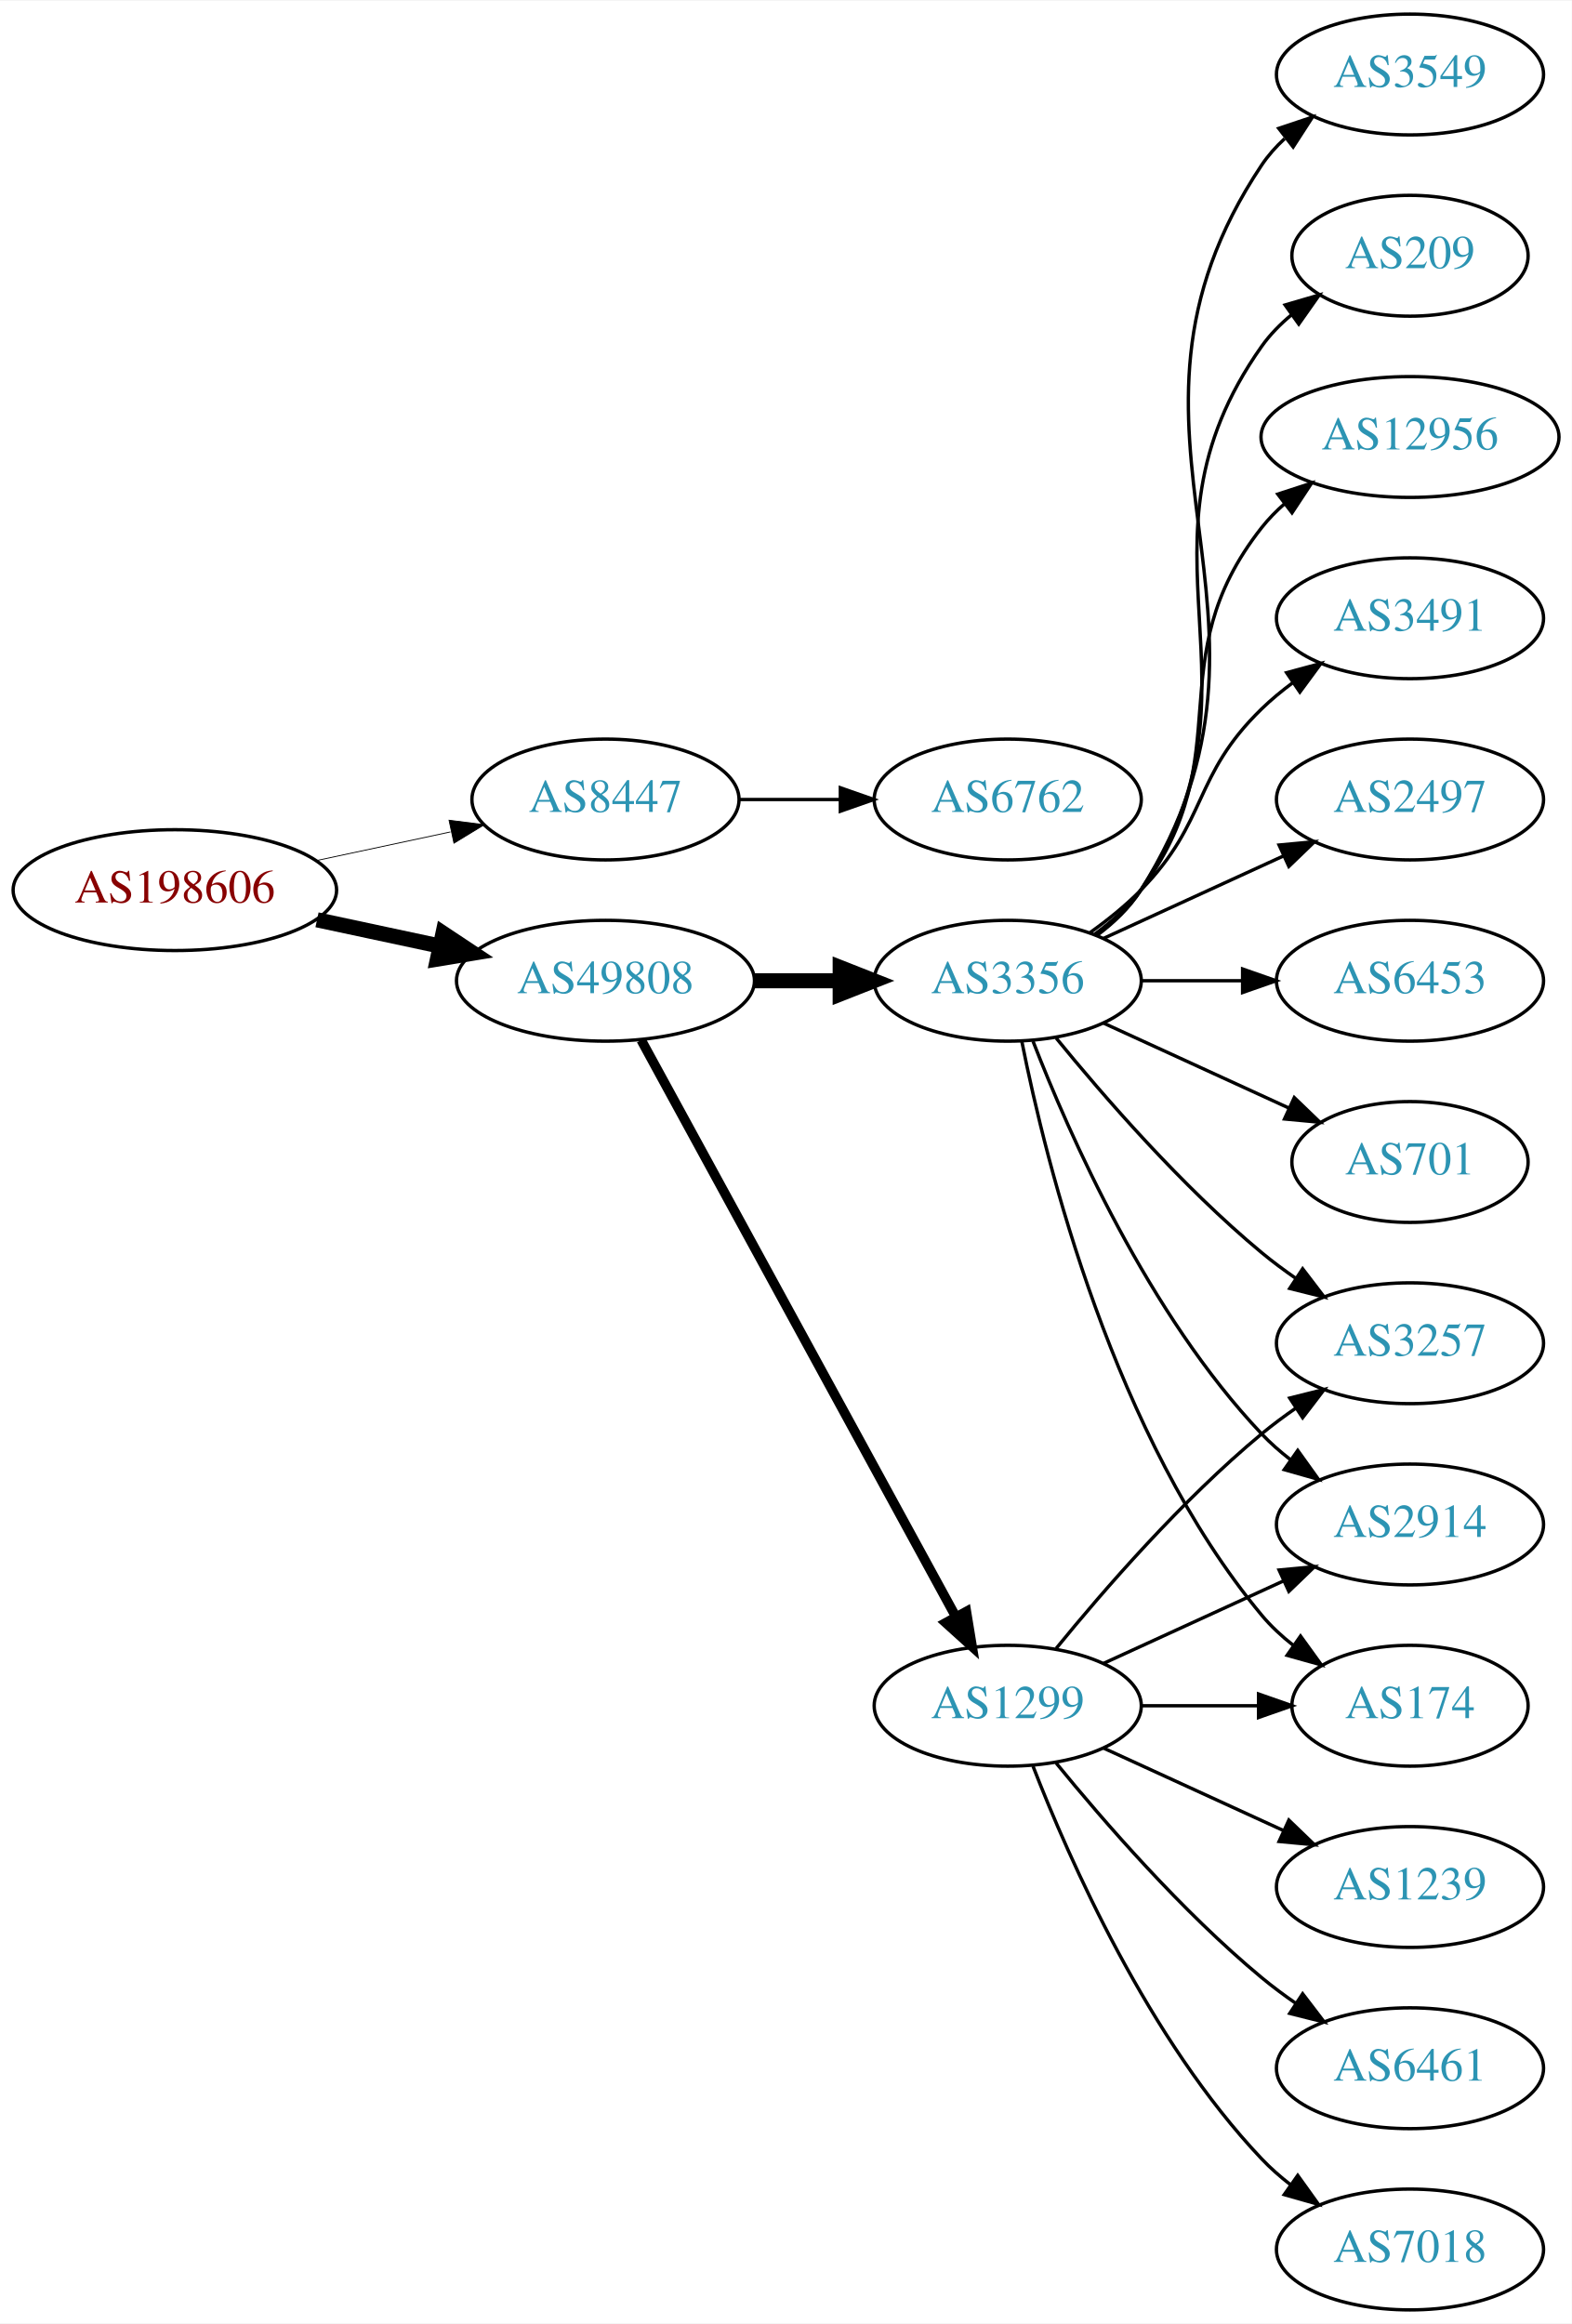
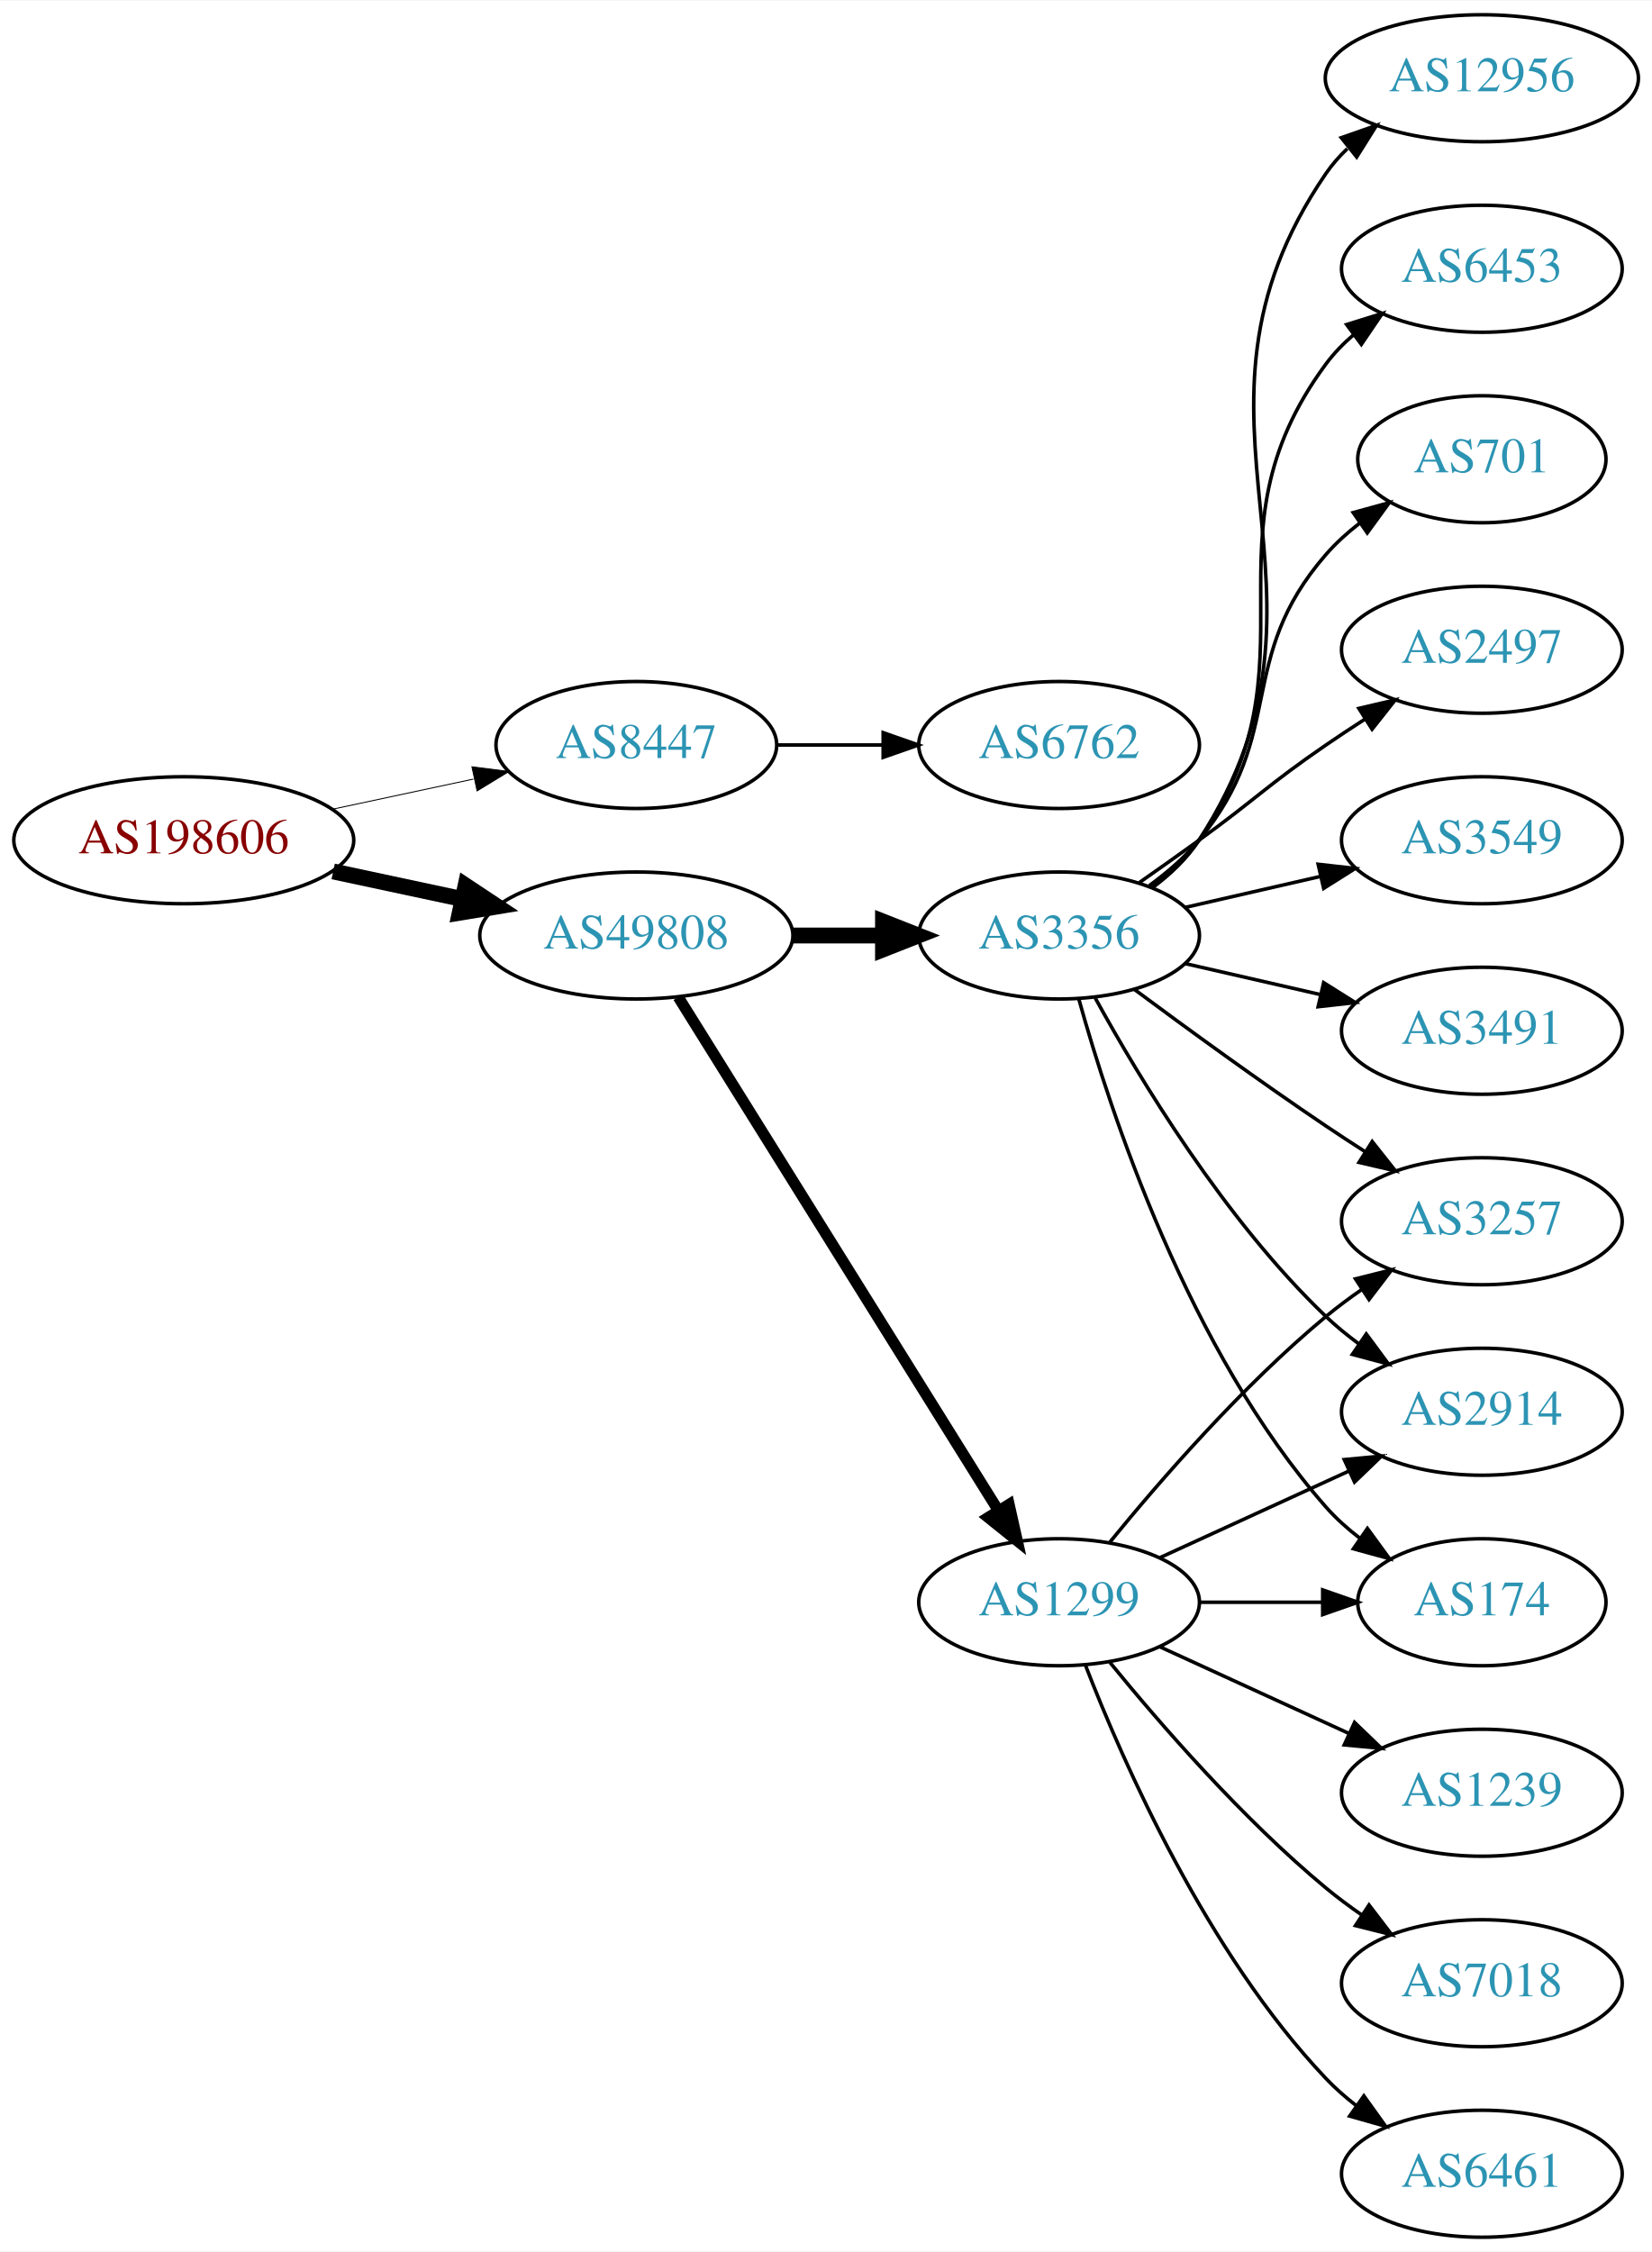
- <svg xmlns="http://www.w3.org/2000/svg" xmlns:xlink="http://www.w3.org/1999/xlink" width="468pt" height="692pt" viewBox="0.00 0.00 468.27 692.00">
-   <g id="graph0" class="graph" transform="scale(1 1) rotate(0) translate(4 688)">
-     <polygon fill="white" stroke="none" points="-4,4 -4,-688 464.269,-688 464.269,4 -4,4" />
+ <svg xmlns="http://www.w3.org/2000/svg" xmlns:xlink="http://www.w3.org/1999/xlink" width="468pt" height="638pt" viewBox="0.00 0.00 468.27 638.00">
+   <g id="graph0" class="graph" transform="scale(1 1) rotate(0) translate(4 634)">
+     <polygon fill="white" stroke="none" points="-4,4 -4,-634 464.269,-634 464.269,4 -4,4" />
    <g id="node1" class="node">
      <g id="a_node1">
        <a xlink:href="/asn/198606" xlink:title="AS198606 ~ AMST-Systemtechnik GmbH [AT]">
-           <ellipse fill="#ffffff" stroke="black" cx="48.096" cy="-423" rx="48.192" ry="18" />
-           <text text-anchor="middle" x="48.096" y="-419.3" font-family="Times,serif" font-size="14.00" fill="#880000">AS198606</text>
+           <ellipse fill="#ffffff" stroke="black" cx="48.096" cy="-396" rx="48.192" ry="18" />
+           <text text-anchor="middle" x="48.096" y="-392.3" font-family="Times,serif" font-size="14.00" fill="#880000">AS198606</text>
        </a>
      </g>
    </g>
    <g id="node2" class="node">
      <g id="a_node2">
        <a xlink:href="/asn/8447" xlink:title="AS8447 ~ A1 Telekom Austria AG [AT]">
-           <ellipse fill="#ffffff" stroke="black" cx="176.388" cy="-450" rx="39.794" ry="18" />
-           <text text-anchor="middle" x="176.388" y="-446.3" font-family="Times,serif" font-size="14.00" fill="#2c94b3">AS8447</text>
+           <ellipse fill="#ffffff" stroke="black" cx="176.388" cy="-423" rx="39.794" ry="18" />
+           <text text-anchor="middle" x="176.388" y="-419.3" font-family="Times,serif" font-size="14.00" fill="#2c94b3">AS8447</text>
        </a>
      </g>
    </g>
    <g id="edge1" class="edge">
-       <path fill="none" stroke="black" stroke-width="0.25" d="M90.448,-431.841C103.163,-434.559 117.222,-437.565 130.181,-440.335" />
-       <polygon fill="black" stroke="black" stroke-width="0.25" points="129.781,-443.829 140.292,-442.497 131.245,-436.984 129.781,-443.829" />
+       <path fill="none" stroke="black" stroke-width="0.265" d="M90.448,-404.841C103.163,-407.559 117.222,-410.565 130.181,-413.335" />
+       <polygon fill="black" stroke="black" stroke-width="0.265" points="129.781,-416.829 140.292,-415.497 131.245,-409.984 129.781,-416.829" />
    </g>
    <g id="node3" class="node">
      <g id="a_node3">
        <a xlink:href="/asn/49808" xlink:title="AS49808 ~ POWERSPEED-AS [AT]">
-           <ellipse fill="#ffffff" stroke="black" cx="176.388" cy="-396" rx="44.393" ry="18" />
-           <text text-anchor="middle" x="176.388" y="-392.3" font-family="Times,serif" font-size="14.00" fill="#2c94b3">AS49808</text>
+           <ellipse fill="#ffffff" stroke="black" cx="176.388" cy="-369" rx="44.393" ry="18" />
+           <text text-anchor="middle" x="176.388" y="-365.3" font-family="Times,serif" font-size="14.00" fill="#2c94b3">AS49808</text>
        </a>
      </g>
    </g>
    <g id="edge2" class="edge">
-       <path fill="none" stroke="black" stroke-width="4.5" d="M90.448,-414.159C102.138,-411.66 114.964,-408.918 127.027,-406.339" />
-       <polygon fill="black" stroke="black" stroke-width="4.5" points="127.983,-410.161 136.939,-404.22 126.336,-402.46 127.983,-410.161" />
+       <path fill="none" stroke="black" stroke-width="4.5" d="M90.448,-387.159C102.138,-384.66 114.964,-381.918 127.027,-379.339" />
+       <polygon fill="black" stroke="black" stroke-width="4.5" points="127.983,-383.161 136.939,-377.22 126.336,-375.46 127.983,-383.161" />
    </g>
    <g id="node4" class="node">
      <g id="a_node4">
        <a xlink:href="/asn/6762" xlink:title="AS6762 ~ TELECOM ITALIA SPARKLE S.p.A. [IT]">
-           <ellipse fill="#ffffff" stroke="black" cx="296.23" cy="-450" rx="39.794" ry="18" />
-           <text text-anchor="middle" x="296.23" y="-446.3" font-family="Times,serif" font-size="14.00" fill="#2c94b3">AS6762</text>
+           <ellipse fill="#ffffff" stroke="black" cx="296.23" cy="-423" rx="39.794" ry="18" />
+           <text text-anchor="middle" x="296.23" y="-419.3" font-family="Times,serif" font-size="14.00" fill="#2c94b3">AS6762</text>
        </a>
      </g>
    </g>
    <g id="edge3" class="edge">
-       <path fill="none" stroke="black" d="M216.3,-450C225.854,-450 236.203,-450 246.166,-450" />
-       <polygon fill="black" stroke="black" points="246.358,-453.5 256.358,-450 246.358,-446.5 246.358,-453.5" />
+       <path fill="none" stroke="black" d="M216.3,-423C225.854,-423 236.203,-423 246.166,-423" />
+       <polygon fill="black" stroke="black" points="246.358,-426.5 256.358,-423 246.358,-419.5 246.358,-426.5" />
    </g>
    <g id="node5" class="node">
      <g id="a_node5">
        <a xlink:href="/asn/1299" xlink:title="AS1299 ~ Telia Carrier [EU]">
          <ellipse fill="#ffffff" stroke="black" cx="296.23" cy="-180" rx="39.794" ry="18" />
          <text text-anchor="middle" x="296.23" y="-176.3" font-family="Times,serif" font-size="14.00" fill="#2c94b3">AS1299</text>
        </a>
      </g>
    </g>
    <g id="edge4" class="edge">
-       <path fill="none" stroke="black" stroke-width="2.864" d="M187.031,-378.324C207.713,-340.416 256.425,-251.127 280.805,-206.441" />
-       <polygon fill="black" stroke="black" stroke-width="2.864" points="283.902,-208.072 285.619,-197.617 277.757,-204.72 283.902,-208.072" />
+       <path fill="none" stroke="black" stroke-width="3.15" d="M188.263,-351.558C209.046,-318.225 254.507,-245.314 278.935,-206.134" />
+       <polygon fill="black" stroke="black" stroke-width="3.15" points="282.06,-207.737 284.381,-197.4 276.12,-204.034 282.06,-207.737" />
    </g>
    <g id="node6" class="node">
      <g id="a_node6">
        <a xlink:href="/asn/3356" xlink:title="AS3356 ~ Level 3 Parent, LLC [US]">
-           <ellipse fill="#ffffff" stroke="black" cx="296.23" cy="-396" rx="39.794" ry="18" />
-           <text text-anchor="middle" x="296.23" y="-392.3" font-family="Times,serif" font-size="14.00" fill="#2c94b3">AS3356</text>
+           <ellipse fill="#ffffff" stroke="black" cx="296.23" cy="-369" rx="39.794" ry="18" />
+           <text text-anchor="middle" x="296.23" y="-365.3" font-family="Times,serif" font-size="14.00" fill="#2c94b3">AS3356</text>
        </a>
      </g>
    </g>
    <g id="edge5" class="edge">
-       <path fill="none" stroke="black" stroke-width="4.5" d="M220.599,-396C228.911,-396 237.674,-396 246.156,-396" />
-       <polygon fill="black" stroke="black" stroke-width="4.5" points="246.315,-399.938 256.315,-396 246.315,-392.063 246.315,-399.938" />
+       <path fill="none" stroke="black" stroke-width="4.5" d="M220.599,-369C228.911,-369 237.674,-369 246.156,-369" />
+       <polygon fill="black" stroke="black" stroke-width="4.5" points="246.315,-372.938 256.315,-369 246.315,-365.063 246.315,-372.938" />
    </g>
    <g id="node7" class="node">
      <g id="a_node7">
-         <a xlink:href="/asn/6461" xlink:title="AS6461 ~ Zayo Bandwidth [US]">
+         <a xlink:href="/asn/1239" xlink:title="AS1239 ~ Sprint [US]">
+           <ellipse fill="#ffffff" stroke="black" cx="416.073" cy="-126" rx="39.794" ry="18" />
+           <text text-anchor="middle" x="416.073" y="-122.3" font-family="Times,serif" font-size="14.00" fill="#2c94b3">AS1239</text>
+         </a>
+       </g>
+     </g>
+     <g id="edge6" class="edge">
+       <path fill="none" stroke="black" d="M324.859,-167.339C340.816,-160.027 361.087,-150.739 378.369,-142.819" />
+       <polygon fill="black" stroke="black" points="379.984,-145.929 387.617,-138.581 377.068,-139.565 379.984,-145.929" />
+     </g>
+     <g id="node8" class="node">
+       <g id="a_node8">
+         <a xlink:href="/asn/7018" xlink:title="AS7018 ~ AT&amp;T Services, Inc. [US]">
          <ellipse fill="#ffffff" stroke="black" cx="416.073" cy="-72" rx="39.794" ry="18" />
-           <text text-anchor="middle" x="416.073" y="-68.3" font-family="Times,serif" font-size="14.00" fill="#2c94b3">AS6461</text>
-         </a>
-       </g>
-     </g>
-     <g id="edge6" class="edge">
+           <text text-anchor="middle" x="416.073" y="-68.3" font-family="Times,serif" font-size="14.00" fill="#2c94b3">AS7018</text>
+         </a>
+       </g>
+     </g>
+     <g id="edge7" class="edge">
      <path fill="none" stroke="black" d="M310.649,-162.935C324.764,-145.625 348.178,-118.655 371.877,-99 375.093,-96.332 378.594,-93.73 382.164,-91.259" />
      <polygon fill="black" stroke="black" points="384.088,-94.183 390.52,-85.764 380.242,-88.334 384.088,-94.183" />
    </g>
-     <g id="node8" class="node">
-       <g id="a_node8">
+     <g id="node9" class="node">
+       <g id="a_node9">
+         <a xlink:href="/asn/6461" xlink:title="AS6461 ~ Zayo Bandwidth [US]">
+           <ellipse fill="#ffffff" stroke="black" cx="416.073" cy="-18" rx="39.794" ry="18" />
+           <text text-anchor="middle" x="416.073" y="-14.3" font-family="Times,serif" font-size="14.00" fill="#2c94b3">AS6461</text>
+         </a>
+       </g>
+     </g>
+     <g id="edge8" class="edge">
+       <path fill="none" stroke="black" d="M303.753,-162.006C314.504,-134.272 338.161,-80.571 371.877,-45 374.462,-42.272 377.38,-39.706 380.448,-37.323" />
+       <polygon fill="black" stroke="black" points="382.627,-40.069 388.797,-31.457 378.602,-34.342 382.627,-40.069" />
+     </g>
+     <g id="node10" class="node">
+       <g id="a_node10">
+         <a xlink:href="/asn/3257" xlink:title="AS3257 ~ GTT [DE]">
+           <ellipse fill="#ffffff" stroke="black" cx="416.073" cy="-288" rx="39.794" ry="18" />
+           <text text-anchor="middle" x="416.073" y="-284.3" font-family="Times,serif" font-size="14.00" fill="#2c94b3">AS3257</text>
+         </a>
+       </g>
+     </g>
+     <g id="edge9" class="edge">
+       <path fill="none" stroke="black" d="M310.649,-197.065C324.764,-214.375 348.178,-241.345 371.877,-261 375.093,-263.668 378.594,-266.27 382.164,-268.741" />
+       <polygon fill="black" stroke="black" points="380.242,-271.666 390.52,-274.236 384.088,-265.817 380.242,-271.666" />
+     </g>
+     <g id="node11" class="node">
+       <g id="a_node11">
        <a xlink:href="/asn/2914" xlink:title="AS2914 ~ NTT America, Inc. [US]">
          <ellipse fill="#ffffff" stroke="black" cx="416.073" cy="-234" rx="39.794" ry="18" />
          <text text-anchor="middle" x="416.073" y="-230.3" font-family="Times,serif" font-size="14.00" fill="#2c94b3">AS2914</text>
        </a>
      </g>
    </g>
-     <g id="edge7" class="edge">
+     <g id="edge10" class="edge">
      <path fill="none" stroke="black" d="M324.859,-192.661C340.816,-199.973 361.087,-209.261 378.369,-217.181" />
      <polygon fill="black" stroke="black" points="377.068,-220.435 387.617,-221.419 379.984,-214.071 377.068,-220.435" />
    </g>
-     <g id="node9" class="node">
-       <g id="a_node9">
-         <a xlink:href="/asn/7018" xlink:title="AS7018 ~ AT&amp;T Services, Inc. [US]">
-           <ellipse fill="#ffffff" stroke="black" cx="416.073" cy="-18" rx="39.794" ry="18" />
-           <text text-anchor="middle" x="416.073" y="-14.3" font-family="Times,serif" font-size="14.00" fill="#2c94b3">AS7018</text>
-         </a>
-       </g>
-     </g>
-     <g id="edge8" class="edge">
-       <path fill="none" stroke="black" d="M303.753,-162.006C314.504,-134.272 338.161,-80.571 371.877,-45 374.462,-42.272 377.38,-39.706 380.448,-37.323" />
-       <polygon fill="black" stroke="black" points="382.627,-40.069 388.797,-31.457 378.602,-34.342 382.627,-40.069" />
-     </g>
-     <g id="node10" class="node">
-       <g id="a_node10">
-         <a xlink:href="/asn/1239" xlink:title="AS1239 ~ Sprint [US]">
-           <ellipse fill="#ffffff" stroke="black" cx="416.073" cy="-126" rx="39.794" ry="18" />
-           <text text-anchor="middle" x="416.073" y="-122.3" font-family="Times,serif" font-size="14.00" fill="#2c94b3">AS1239</text>
-         </a>
-       </g>
-     </g>
-     <g id="edge9" class="edge">
-       <path fill="none" stroke="black" d="M324.859,-167.339C340.816,-160.027 361.087,-150.739 378.369,-142.819" />
-       <polygon fill="black" stroke="black" points="379.984,-145.929 387.617,-138.581 377.068,-139.565 379.984,-145.929" />
-     </g>
-     <g id="node11" class="node">
-       <g id="a_node11">
+     <g id="node12" class="node">
+       <g id="a_node12">
        <a xlink:href="/asn/174" xlink:title="AS174 ~ Cogent Communications [US]">
          <ellipse fill="#ffffff" stroke="black" cx="416.073" cy="-180" rx="35.194" ry="18" />
          <text text-anchor="middle" x="416.073" y="-176.3" font-family="Times,serif" font-size="14.00" fill="#2c94b3">AS174</text>
        </a>
      </g>
    </g>
-     <g id="edge10" class="edge">
+     <g id="edge11" class="edge">
      <path fill="none" stroke="black" d="M336.143,-180C347.23,-180 359.389,-180 370.771,-180" />
      <polygon fill="black" stroke="black" points="370.953,-183.5 380.953,-180 370.953,-176.5 370.953,-183.5" />
    </g>
-     <g id="node12" class="node">
-       <g id="a_node12">
-         <a xlink:href="/asn/3257" xlink:title="AS3257 ~ GTT [DE]">
-           <ellipse fill="#ffffff" stroke="black" cx="416.073" cy="-288" rx="39.794" ry="18" />
-           <text text-anchor="middle" x="416.073" y="-284.3" font-family="Times,serif" font-size="14.00" fill="#2c94b3">AS3257</text>
-         </a>
-       </g>
-     </g>
-     <g id="edge11" class="edge">
-       <path fill="none" stroke="black" d="M310.649,-197.065C324.764,-214.375 348.178,-241.345 371.877,-261 375.093,-263.668 378.594,-266.27 382.164,-268.741" />
-       <polygon fill="black" stroke="black" points="380.242,-271.666 390.52,-274.236 384.088,-265.817 380.242,-271.666" />
-     </g>
-     <g id="edge21" class="edge">
-       <path fill="none" stroke="black" d="M303.753,-378.006C314.504,-350.272 338.161,-296.571 371.877,-261 374.462,-258.272 377.38,-255.706 380.448,-253.323" />
-       <polygon fill="black" stroke="black" points="382.627,-256.07 388.797,-247.457 378.602,-250.342 382.627,-256.07" />
-     </g>
-     <g id="edge17" class="edge">
-       <path fill="none" stroke="black" d="M300.429,-377.927C307.592,-341.859 327.867,-259.875 371.877,-207 374.613,-203.712 377.858,-200.702 381.322,-197.983" />
-       <polygon fill="black" stroke="black" points="383.458,-200.761 389.663,-192.173 379.457,-195.017 383.458,-200.761" />
+     <g id="edge16" class="edge">
+       <path fill="none" stroke="black" d="M317.56,-353.723C332.423,-342.696 353.167,-327.593 371.877,-315 375.426,-312.611 379.176,-310.161 382.924,-307.758" />
+       <polygon fill="black" stroke="black" points="384.993,-310.591 391.573,-302.288 381.251,-304.675 384.993,-310.591" />
+     </g>
+     <g id="edge14" class="edge">
+       <path fill="none" stroke="black" d="M306.471,-351.287C319.017,-328.439 343.194,-288.389 371.877,-261 374.745,-258.261 377.934,-255.653 381.243,-253.215" />
+       <polygon fill="black" stroke="black" points="383.306,-256.044 389.602,-247.523 379.366,-250.258 383.306,-256.044" />
    </g>
    <g id="edge13" class="edge">
-       <path fill="none" stroke="black" d="M310.649,-378.935C324.764,-361.625 348.178,-334.655 371.877,-315 375.093,-312.332 378.594,-309.73 382.164,-307.259" />
-       <polygon fill="black" stroke="black" points="384.088,-310.183 390.52,-301.764 380.242,-304.334 384.088,-310.183" />
+       <path fill="none" stroke="black" d="M301.803,-351.054C310.709,-319.005 332.993,-251.158 371.877,-207 374.704,-203.789 378.005,-200.828 381.5,-198.136" />
+       <polygon fill="black" stroke="black" points="383.634,-200.916 389.875,-192.355 379.657,-195.155 383.634,-200.916" />
    </g>
    <g id="node13" class="node">
      <g id="a_node13">
-         <a xlink:href="/asn/6453" xlink:title="AS6453 ~ TATA COMMUNICATIONS (AMERICA) INC [US]">
-           <ellipse fill="#ffffff" stroke="black" cx="416.073" cy="-396" rx="39.794" ry="18" />
-           <text text-anchor="middle" x="416.073" y="-392.3" font-family="Times,serif" font-size="14.00" fill="#2c94b3">AS6453</text>
+         <a xlink:href="/asn/12956" xlink:title="AS12956 ~ TELXIUS [ES]">
+           <ellipse fill="#ffffff" stroke="black" cx="416.073" cy="-612" rx="44.393" ry="18" />
+           <text text-anchor="middle" x="416.073" y="-608.3" font-family="Times,serif" font-size="14.00" fill="#2c94b3">AS12956</text>
        </a>
      </g>
    </g>
    <g id="edge12" class="edge">
-       <path fill="none" stroke="black" d="M336.143,-396C345.696,-396 356.046,-396 366.008,-396" />
-       <polygon fill="black" stroke="black" points="366.201,-399.5 376.201,-396 366.201,-392.5 366.201,-399.5" />
+       <path fill="none" stroke="black" d="M322.666,-382.53C327.716,-386.278 332.496,-390.779 335.877,-396 382.351,-467.778 323.581,-514.434 371.877,-585 373.609,-587.532 375.665,-589.873 377.926,-592.029" />
+       <polygon fill="black" stroke="black" points="376.224,-595.149 386.223,-598.653 380.591,-589.678 376.224,-595.149" />
    </g>
    <g id="node14" class="node">
      <g id="a_node14">
-         <a xlink:href="/asn/701" xlink:title="AS701 ~ UUNET [US]">
-           <ellipse fill="#ffffff" stroke="black" cx="416.073" cy="-342" rx="35.194" ry="18" />
-           <text text-anchor="middle" x="416.073" y="-338.3" font-family="Times,serif" font-size="14.00" fill="#2c94b3">AS701</text>
-         </a>
-       </g>
-     </g>
-     <g id="edge14" class="edge">
-       <path fill="none" stroke="black" d="M324.859,-383.339C341.275,-375.817 362.257,-366.202 379.854,-358.139" />
-       <polygon fill="black" stroke="black" points="381.598,-361.189 389.231,-353.842 378.682,-354.826 381.598,-361.189" />
+         <a xlink:href="/asn/6453" xlink:title="AS6453 ~ TATA COMMUNICATIONS (AMERICA) INC [US]">
+           <ellipse fill="#ffffff" stroke="black" cx="416.073" cy="-558" rx="39.794" ry="18" />
+           <text text-anchor="middle" x="416.073" y="-554.3" font-family="Times,serif" font-size="14.00" fill="#2c94b3">AS6453</text>
+         </a>
+       </g>
+     </g>
+     <g id="edge15" class="edge">
+       <path fill="none" stroke="black" d="M322.39,-382.716C327.454,-386.455 332.309,-390.904 335.877,-396 371.49,-446.869 334.973,-481.059 371.877,-531 374.11,-534.023 376.793,-536.786 379.714,-539.293" />
+       <polygon fill="black" stroke="black" points="377.74,-542.186 387.857,-545.331 381.909,-536.563 377.74,-542.186" />
    </g>
    <g id="node15" class="node">
      <g id="a_node15">
-         <a xlink:href="/asn/3549" xlink:title="AS3549 ~ Level 3 Parent, LLC [US]">
-           <ellipse fill="#ffffff" stroke="black" cx="416.073" cy="-666" rx="39.794" ry="18" />
-           <text text-anchor="middle" x="416.073" y="-662.3" font-family="Times,serif" font-size="14.00" fill="#2c94b3">AS3549</text>
-         </a>
-       </g>
-     </g>
-     <g id="edge15" class="edge">
-       <path fill="none" stroke="black" d="M322.756,-409.472C327.801,-413.223 332.556,-417.74 335.877,-423 387.826,-505.3 317.838,-558.056 371.877,-639 373.792,-641.869 376.126,-644.49 378.707,-646.872" />
-       <polygon fill="black" stroke="black" points="376.97,-649.954 387.018,-653.313 381.258,-644.421 376.97,-649.954" />
+         <a xlink:href="/asn/701" xlink:title="AS701 ~ UUNET [US]">
+           <ellipse fill="#ffffff" stroke="black" cx="416.073" cy="-504" rx="35.194" ry="18" />
+           <text text-anchor="middle" x="416.073" y="-500.3" font-family="Times,serif" font-size="14.00" fill="#2c94b3">AS701</text>
+         </a>
+       </g>
+     </g>
+     <g id="edge17" class="edge">
+       <path fill="none" stroke="black" d="M321.811,-383.156C326.905,-386.872 331.919,-391.201 335.877,-396 360.941,-426.394 346.043,-447.258 371.877,-477 374.682,-480.23 377.97,-483.203 381.457,-485.902" />
+       <polygon fill="black" stroke="black" points="379.609,-488.879 389.824,-491.69 383.592,-483.122 379.609,-488.879" />
    </g>
    <g id="node16" class="node">
      <g id="a_node16">
-         <a xlink:href="/asn/209" xlink:title="AS209 ~ CenturyLink Communications, LLC [US]">
-           <ellipse fill="#ffffff" stroke="black" cx="416.073" cy="-612" rx="35.194" ry="18" />
-           <text text-anchor="middle" x="416.073" y="-608.3" font-family="Times,serif" font-size="14.00" fill="#2c94b3">AS209</text>
-         </a>
-       </g>
-     </g>
-     <g id="edge16" class="edge">
-       <path fill="none" stroke="black" d="M322.549,-409.607C327.605,-413.351 332.417,-417.831 335.877,-423 376.901,-484.294 329.297,-524.775 371.877,-585 374.346,-588.493 377.425,-591.63 380.795,-594.421" />
-       <polygon fill="black" stroke="black" points="378.863,-597.343 389.034,-600.31 382.933,-591.648 378.863,-597.343" />
+         <a xlink:href="/asn/2497" xlink:title="AS2497 ~ Internet Initiative Japan Inc. [JP]">
+           <ellipse fill="#ffffff" stroke="black" cx="416.073" cy="-450" rx="39.794" ry="18" />
+           <text text-anchor="middle" x="416.073" y="-446.3" font-family="Times,serif" font-size="14.00" fill="#2c94b3">AS2497</text>
+         </a>
+       </g>
+     </g>
+     <g id="edge18" class="edge">
+       <path fill="none" stroke="black" d="M318.987,-384.009C324.522,-387.879 330.44,-392.064 335.877,-396 352.076,-407.729 355.382,-411.689 371.877,-423 375.405,-425.419 379.142,-427.889 382.884,-430.302" />
+       <polygon fill="black" stroke="black" points="381.205,-433.382 391.524,-435.784 384.955,-427.472 381.205,-433.382" />
    </g>
    <g id="node17" class="node">
      <g id="a_node17">
-         <a xlink:href="/asn/12956" xlink:title="AS12956 ~ TELXIUS [ES]">
-           <ellipse fill="#ffffff" stroke="black" cx="416.073" cy="-558" rx="44.393" ry="18" />
-           <text text-anchor="middle" x="416.073" y="-554.3" font-family="Times,serif" font-size="14.00" fill="#2c94b3">AS12956</text>
-         </a>
-       </g>
-     </g>
-     <g id="edge18" class="edge">
-       <path fill="none" stroke="black" d="M322.161,-409.882C327.237,-413.611 332.155,-418.016 335.877,-423 366.148,-463.542 340.578,-491.246 371.877,-531 373.901,-533.571 376.242,-535.963 378.767,-538.174" />
-       <polygon fill="black" stroke="black" points="376.681,-540.984 386.756,-544.261 380.923,-535.416 376.681,-540.984" />
+         <a xlink:href="/asn/3549" xlink:title="AS3549 ~ Level 3 Parent, LLC [US]">
+           <ellipse fill="#ffffff" stroke="black" cx="416.073" cy="-396" rx="39.794" ry="18" />
+           <text text-anchor="middle" x="416.073" y="-392.3" font-family="Times,serif" font-size="14.00" fill="#2c94b3">AS3549</text>
+         </a>
+       </g>
+     </g>
+     <g id="edge19" class="edge">
+       <path fill="none" stroke="black" d="M331.949,-376.955C343.949,-379.704 357.57,-382.825 370.263,-385.733" />
+       <polygon fill="black" stroke="black" points="369.665,-389.187 380.194,-388.009 371.229,-382.364 369.665,-389.187" />
    </g>
    <g id="node18" class="node">
      <g id="a_node18">
        <a xlink:href="/asn/3491" xlink:title="AS3491 ~ PCCW Global, Inc. [US]">
-           <ellipse fill="#ffffff" stroke="black" cx="416.073" cy="-504" rx="39.794" ry="18" />
-           <text text-anchor="middle" x="416.073" y="-500.3" font-family="Times,serif" font-size="14.00" fill="#2c94b3">AS3491</text>
-         </a>
-       </g>
-     </g>
-     <g id="edge19" class="edge">
-       <path fill="none" stroke="black" d="M320.824,-410.389C326.08,-414.148 331.412,-418.437 335.877,-423 356.049,-443.617 351.183,-456.906 371.877,-477 374.722,-479.763 377.896,-482.386 381.196,-484.834" />
-       <polygon fill="black" stroke="black" points="379.312,-487.786 389.544,-490.538 383.261,-482.006 379.312,-487.786" />
-     </g>
-     <g id="node19" class="node">
-       <g id="a_node19">
-         <a xlink:href="/asn/2497" xlink:title="AS2497 ~ Internet Initiative Japan Inc. [JP]">
-           <ellipse fill="#ffffff" stroke="black" cx="416.073" cy="-450" rx="39.794" ry="18" />
-           <text text-anchor="middle" x="416.073" y="-446.3" font-family="Times,serif" font-size="14.00" fill="#2c94b3">AS2497</text>
+           <ellipse fill="#ffffff" stroke="black" cx="416.073" cy="-342" rx="39.794" ry="18" />
+           <text text-anchor="middle" x="416.073" y="-338.3" font-family="Times,serif" font-size="14.00" fill="#2c94b3">AS3491</text>
        </a>
      </g>
    </g>
    <g id="edge20" class="edge">
-       <path fill="none" stroke="black" d="M324.859,-408.661C340.816,-415.973 361.087,-425.261 378.369,-433.181" />
-       <polygon fill="black" stroke="black" points="377.068,-436.435 387.617,-437.419 379.984,-430.071 377.068,-436.435" />
+       <path fill="none" stroke="black" d="M331.949,-361.045C343.949,-358.296 357.57,-355.175 370.263,-352.267" />
+       <polygon fill="black" stroke="black" points="371.229,-355.636 380.194,-349.991 369.665,-348.813 371.229,-355.636" />
    </g>
  </g>
</svg>
